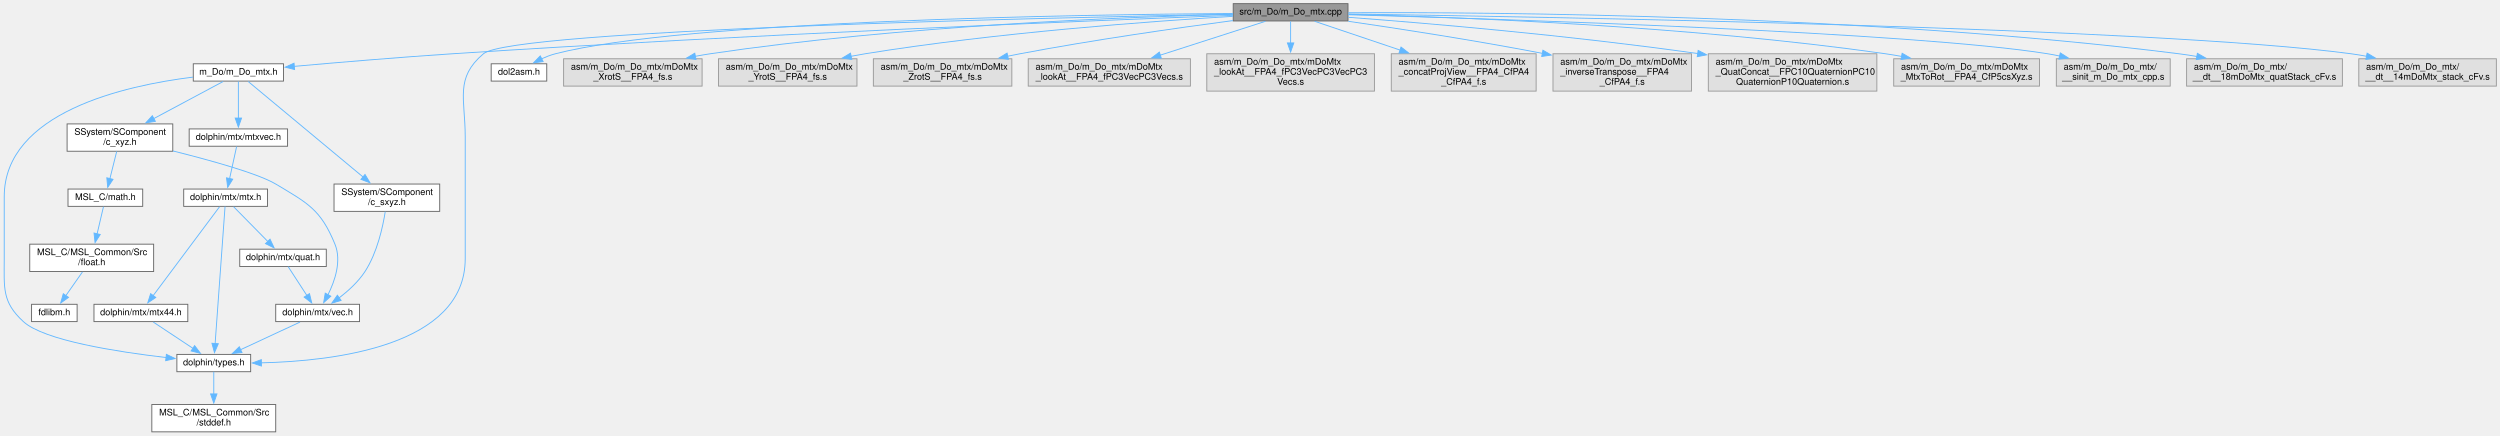
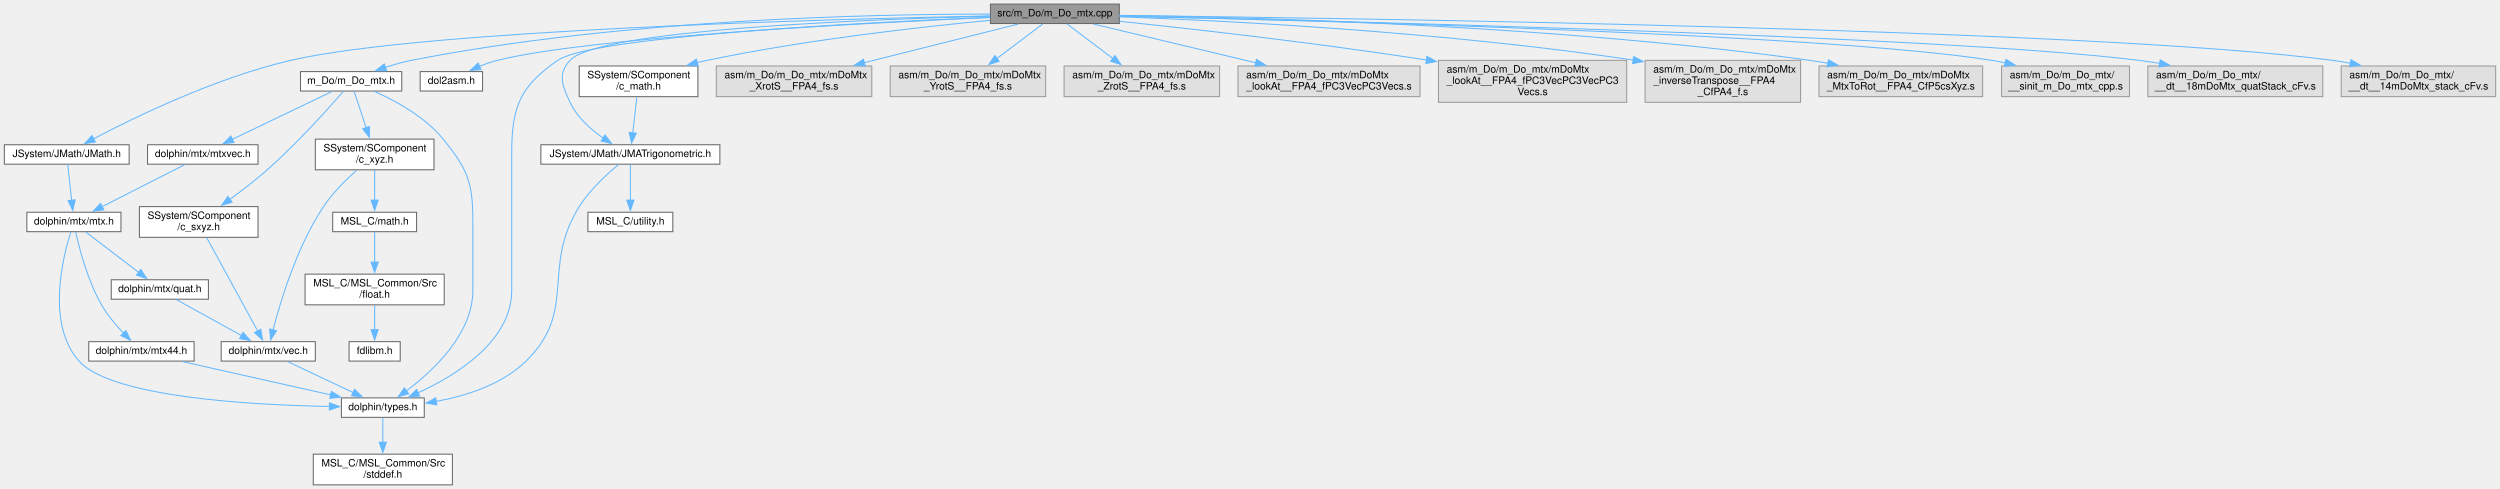
- <svg xmlns="http://www.w3.org/2000/svg" xmlns:xlink="http://www.w3.org/1999/xlink" width="2744pt" height="478pt" viewBox="0.00 0.00 2744.15 478.00">
+ <svg xmlns="http://www.w3.org/2000/svg" xmlns:xlink="http://www.w3.org/1999/xlink" width="2444pt" height="478pt" viewBox="0.00 0.00 2443.50 478.00">
  <g id="graph0" class="graph" transform="scale(1 1) rotate(0) translate(4 474)">
    <g id="node1" class="node">
      <g id="a_node1">
        <a xlink:title=" ">
-           <polygon fill="#999999" stroke="#666666" points="1475.65,-470 1349.65,-470 1349.65,-451 1475.65,-451 1475.65,-470" />
-           <text text-anchor="middle" x="1412.65" y="-458" font-family="Helvetica,sans-Serif" font-size="10.00">src/m_Do/m_Do_mtx.cpp</text>
+           <polygon fill="#999999" stroke="#666666" points="1090,-470 964,-470 964,-451 1090,-451 1090,-470" />
+           <text text-anchor="middle" x="1027" y="-458" font-family="Helvetica,sans-Serif" font-size="10.00">src/m_Do/m_Do_mtx.cpp</text>
        </a>
      </g>
    </g>
    <g id="node2" class="node">
      <g id="a_node2">
        <a xlink:href="m__Do__mtx_8h.html" target="_top" xlink:title=" ">
-           <polygon fill="white" stroke="#666666" points="307.15,-404 208.15,-404 208.15,-385 307.15,-385 307.15,-404" />
-           <text text-anchor="middle" x="257.65" y="-392" font-family="Helvetica,sans-Serif" font-size="10.00">m_Do/m_Do_mtx.h</text>
+           <polygon fill="white" stroke="#666666" points="388.5,-404 289.5,-404 289.5,-385 388.5,-385 388.5,-404" />
+           <text text-anchor="middle" x="339" y="-392" font-family="Helvetica,sans-Serif" font-size="10.00">m_Do/m_Do_mtx.h</text>
        </a>
      </g>
    </g>
    <g id="edge1" class="edge">
-       <path fill="none" stroke="#63b8ff" d="M1349.31,-457.19C1200.01,-451.58 814.38,-436.12 492.65,-415 433.59,-411.12 366.29,-405.4 318.89,-401.16" />
-       <polygon fill="#63b8ff" stroke="#63b8ff" points="319.37,-397.69 309.09,-400.28 318.74,-404.66 319.37,-397.69" />
+       <path fill="none" stroke="#63b8ff" d="M963.82,-460.19C849.7,-460.29 602.06,-455.29 398,-415 389.56,-413.33 380.65,-410.81 372.39,-408.13" />
+       <polygon fill="#63b8ff" stroke="#63b8ff" points="373.65,-404.86 363.05,-404.93 371.38,-411.49 373.65,-404.86" />
    </g>
    <g id="node5" class="node">
      <g id="a_node5">
        <a xlink:href="types_8h.html" target="_top" xlink:title=" ">
-           <polygon fill="white" stroke="#666666" points="271.15,-85 190.15,-85 190.15,-66 271.15,-66 271.15,-85" />
-           <text text-anchor="middle" x="230.65" y="-73" font-family="Helvetica,sans-Serif" font-size="10.00">dolphin/types.h</text>
+           <polygon fill="white" stroke="#666666" points="410.5,-85 329.5,-85 329.5,-66 410.5,-66 410.5,-85" />
+           <text text-anchor="middle" x="370" y="-73" font-family="Helvetica,sans-Serif" font-size="10.00">dolphin/types.h</text>
        </a>
      </g>
    </g>
    <g id="edge20" class="edge">
-       <path fill="none" stroke="#63b8ff" d="M1349.41,-458.41C1151.92,-454.74 557.99,-441.52 526.65,-415 495.04,-388.25 506.65,-365.41 506.65,-324 506.65,-324 506.65,-324 506.65,-190 506.65,-94.2 362.66,-77.58 282.69,-75.73" />
-       <polygon fill="#63b8ff" stroke="#63b8ff" points="282.94,-72.24 272.89,-75.58 282.84,-79.24 282.94,-72.24" />
+       <path fill="none" stroke="#63b8ff" d="M963.65,-457.12C839.89,-451.99 575.1,-438.4 541,-415 503.8,-389.47 496,-369.12 496,-324 496,-324 496,-324 496,-190 496,-140.56 441.79,-107.15 404.48,-90" />
+       <polygon fill="#63b8ff" stroke="#63b8ff" points="405.95,-86.82 395.38,-86.01 403.13,-93.23 405.95,-86.82" />
    </g>
    <g id="node15" class="node">
      <g id="a_node15">
        <a xlink:href="dol2asm_8h.html" target="_top" xlink:title=" ">
-           <polygon fill="white" stroke="#666666" points="596.15,-404 535.15,-404 535.15,-385 596.15,-385 596.15,-404" />
-           <text text-anchor="middle" x="565.65" y="-392" font-family="Helvetica,sans-Serif" font-size="10.00">dol2asm.h</text>
+           <polygon fill="white" stroke="#666666" points="467.5,-404 406.5,-404 406.5,-385 467.5,-385 467.5,-404" />
+           <text text-anchor="middle" x="437" y="-392" font-family="Helvetica,sans-Serif" font-size="10.00">dol2asm.h</text>
        </a>
      </g>
    </g>
    <g id="edge19" class="edge">
-       <path fill="none" stroke="#63b8ff" d="M1349.23,-459.24C1184.44,-458.04 745.79,-451.43 605.65,-415 600.55,-413.67 595.33,-411.67 590.41,-409.44" />
-       <polygon fill="#63b8ff" stroke="#63b8ff" points="592.17,-406.41 581.66,-405.07 589.04,-412.67 592.17,-406.41" />
+       <path fill="none" stroke="#63b8ff" d="M963.73,-456.93C840.32,-451.49 571.68,-437.44 482,-415 476.16,-413.54 470.12,-411.4 464.42,-409.06" />
+       <polygon fill="#63b8ff" stroke="#63b8ff" points="466,-405.94 455.44,-405.08 463.16,-412.33 466,-405.94" />
    </g>
    <g id="node16" class="node">
      <g id="a_node16">
-         <a xlink:title=" ">
-           <polygon fill="#e0e0e0" stroke="#999999" points="766.65,-409.5 614.65,-409.5 614.65,-379.5 766.65,-379.5 766.65,-409.5" />
-           <text text-anchor="start" x="622.65" y="-397.5" font-family="Helvetica,sans-Serif" font-size="10.00">asm/m_Do/m_Do_mtx/mDoMtx</text>
-           <text text-anchor="middle" x="690.65" y="-386.5" font-family="Helvetica,sans-Serif" font-size="10.00">_XrotS__FPA4_fs.s</text>
+         <a xlink:href="JMATrigonometric_8h.html" target="_top" xlink:title=" ">
+           <polygon fill="white" stroke="#666666" points="699.5,-332.5 524.5,-332.5 524.5,-313.5 699.5,-313.5 699.5,-332.5" />
+           <text text-anchor="middle" x="612" y="-320.5" font-family="Helvetica,sans-Serif" font-size="10.00">JSystem/JMath/JMATrigonometric.h</text>
        </a>
      </g>
    </g>
    <g id="edge21" class="edge">
-       <path fill="none" stroke="#63b8ff" d="M1349.46,-458.34C1234.63,-455.51 984.27,-446.02 775.65,-415 770.32,-414.21 764.82,-413.26 759.31,-412.21" />
-       <polygon fill="#63b8ff" stroke="#63b8ff" points="760.01,-408.78 749.52,-410.24 758.63,-415.64 760.01,-408.78" />
-     </g>
-     <g id="node17" class="node">
-       <g id="a_node17">
-         <a xlink:title=" ">
-           <polygon fill="#e0e0e0" stroke="#999999" points="936.65,-409.5 784.65,-409.5 784.65,-379.5 936.65,-379.5 936.65,-409.5" />
-           <text text-anchor="start" x="792.65" y="-397.5" font-family="Helvetica,sans-Serif" font-size="10.00">asm/m_Do/m_Do_mtx/mDoMtx</text>
-           <text text-anchor="middle" x="860.65" y="-386.5" font-family="Helvetica,sans-Serif" font-size="10.00">_YrotS__FPA4_fs.s</text>
-         </a>
-       </g>
-     </g>
-     <g id="edge22" class="edge">
-       <path fill="none" stroke="#63b8ff" d="M1349.25,-456.09C1259.12,-450.65 1088.97,-438.17 945.65,-415 940.51,-414.17 935.21,-413.21 929.89,-412.17" />
-       <polygon fill="#63b8ff" stroke="#63b8ff" points="930.97,-408.82 920.47,-410.24 929.56,-415.67 930.97,-408.82" />
+       <path fill="none" stroke="#63b8ff" d="M963.71,-458.2C840.95,-455.02 580.13,-444.79 553,-415 540.73,-401.53 545.34,-390.53 553,-374 559.77,-359.39 573.15,-347.49 585.45,-338.98" />
+       <polygon fill="#63b8ff" stroke="#63b8ff" points="587.15,-342.05 593.67,-333.7 583.37,-336.16 587.15,-342.05" />
    </g>
    <g id="node18" class="node">
      <g id="a_node18">
-         <a xlink:title=" ">
-           <polygon fill="#e0e0e0" stroke="#999999" points="1106.65,-409.5 954.65,-409.5 954.65,-379.5 1106.65,-379.5 1106.65,-409.5" />
-           <text text-anchor="start" x="962.65" y="-397.5" font-family="Helvetica,sans-Serif" font-size="10.00">asm/m_Do/m_Do_mtx/mDoMtx</text>
-           <text text-anchor="middle" x="1030.65" y="-386.5" font-family="Helvetica,sans-Serif" font-size="10.00">_ZrotS__FPA4_fs.s</text>
-         </a>
-       </g>
-     </g>
-     <g id="edge23" class="edge">
-       <path fill="none" stroke="#63b8ff" d="M1349.26,-451.44C1288.97,-443.43 1195.83,-430.18 1115.65,-415 1111.14,-414.14 1106.49,-413.22 1101.82,-412.25" />
-       <polygon fill="#63b8ff" stroke="#63b8ff" points="1102.89,-408.9 1092.38,-410.24 1101.43,-415.74 1102.89,-408.9" />
+         <a xlink:href="JMath_8h.html" target="_top" xlink:title=" ">
+           <polygon fill="white" stroke="#666666" points="122,-332.5 0,-332.5 0,-313.5 122,-313.5 122,-332.5" />
+           <text text-anchor="middle" x="61" y="-320.5" font-family="Helvetica,sans-Serif" font-size="10.00">JSystem/JMath/JMath.h</text>
+         </a>
+       </g>
+     </g>
+     <g id="edge24" class="edge">
+       <path fill="none" stroke="#63b8ff" d="M963.61,-458.44C807.78,-455.38 409.28,-444.82 280,-415 207.05,-398.18 127.25,-359.34 87.13,-338.25" />
+       <polygon fill="#63b8ff" stroke="#63b8ff" points="88.94,-335.25 78.47,-333.64 85.65,-341.43 88.94,-335.25" />
    </g>
    <g id="node19" class="node">
      <g id="a_node19">
-         <a xlink:title=" ">
-           <polygon fill="#e0e0e0" stroke="#999999" points="1302.65,-409.5 1124.65,-409.5 1124.65,-379.5 1302.65,-379.5 1302.65,-409.5" />
-           <text text-anchor="start" x="1132.65" y="-397.5" font-family="Helvetica,sans-Serif" font-size="10.00">asm/m_Do/m_Do_mtx/mDoMtx</text>
-           <text text-anchor="middle" x="1213.65" y="-386.5" font-family="Helvetica,sans-Serif" font-size="10.00">_lookAt__FPA4_fPC3VecPC3Vecs.s</text>
-         </a>
-       </g>
-     </g>
-     <g id="edge24" class="edge">
-       <path fill="none" stroke="#63b8ff" d="M1384.98,-450.6C1355.24,-441.04 1307.16,-425.57 1269.49,-413.46" />
-       <polygon fill="#63b8ff" stroke="#63b8ff" points="1270.7,-410.17 1260.11,-410.44 1268.56,-416.83 1270.7,-410.17" />
+         <a xlink:href="c__math_8h.html" target="_top" xlink:title=" ">
+           <polygon fill="white" stroke="#666666" points="678,-409.5 562,-409.5 562,-379.5 678,-379.5 678,-409.5" />
+           <text text-anchor="start" x="570" y="-397.5" font-family="Helvetica,sans-Serif" font-size="10.00">SSystem/SComponent</text>
+           <text text-anchor="middle" x="620" y="-386.5" font-family="Helvetica,sans-Serif" font-size="10.00">/c_math.h</text>
+         </a>
+       </g>
+     </g>
+     <g id="edge26" class="edge">
+       <path fill="none" stroke="#63b8ff" d="M963.54,-454.12C894.87,-447.62 782.41,-435 687,-415 683.83,-414.34 680.6,-413.6 677.34,-412.81" />
+       <polygon fill="#63b8ff" stroke="#63b8ff" points="678.29,-409.44 667.73,-410.34 676.54,-416.22 678.29,-409.44" />
    </g>
    <g id="node20" class="node">
      <g id="a_node20">
        <a xlink:title=" ">
-           <polygon fill="#e0e0e0" stroke="#999999" points="1504.65,-415 1320.65,-415 1320.65,-374 1504.65,-374 1504.65,-415" />
-           <text text-anchor="start" x="1328.65" y="-403" font-family="Helvetica,sans-Serif" font-size="10.00">asm/m_Do/m_Do_mtx/mDoMtx</text>
-           <text text-anchor="start" x="1328.65" y="-392" font-family="Helvetica,sans-Serif" font-size="10.00">_lookAt__FPA4_fPC3VecPC3VecPC3</text>
-           <text text-anchor="middle" x="1412.65" y="-381" font-family="Helvetica,sans-Serif" font-size="10.00">Vecs.s</text>
-         </a>
-       </g>
-     </g>
-     <g id="edge25" class="edge">
-       <path fill="none" stroke="#63b8ff" d="M1412.65,-450.6C1412.65,-444.3 1412.65,-435.43 1412.65,-426.65" />
-       <polygon fill="#63b8ff" stroke="#63b8ff" points="1416.15,-426.89 1412.65,-416.89 1409.15,-426.89 1416.15,-426.89" />
+           <polygon fill="#e0e0e0" stroke="#999999" points="848,-409.5 696,-409.5 696,-379.5 848,-379.5 848,-409.5" />
+           <text text-anchor="start" x="704" y="-397.5" font-family="Helvetica,sans-Serif" font-size="10.00">asm/m_Do/m_Do_mtx/mDoMtx</text>
+           <text text-anchor="middle" x="772" y="-386.5" font-family="Helvetica,sans-Serif" font-size="10.00">_XrotS__FPA4_fs.s</text>
+         </a>
+       </g>
+     </g>
+     <g id="edge28" class="edge">
+       <path fill="none" stroke="#63b8ff" d="M991.27,-450.53C952.36,-440.77 889.19,-424.91 840.62,-412.72" />
+       <polygon fill="#63b8ff" stroke="#63b8ff" points="841.58,-409.35 831.02,-410.31 839.87,-416.14 841.58,-409.35" />
    </g>
    <g id="node21" class="node">
      <g id="a_node21">
        <a xlink:title=" ">
-           <polygon fill="#e0e0e0" stroke="#999999" points="1682.15,-415 1523.15,-415 1523.15,-374 1682.15,-374 1682.15,-415" />
-           <text text-anchor="start" x="1531.15" y="-403" font-family="Helvetica,sans-Serif" font-size="10.00">asm/m_Do/m_Do_mtx/mDoMtx</text>
-           <text text-anchor="start" x="1531.15" y="-392" font-family="Helvetica,sans-Serif" font-size="10.00">_concatProjView__FPA4_CfPA4</text>
-           <text text-anchor="middle" x="1602.65" y="-381" font-family="Helvetica,sans-Serif" font-size="10.00">_CfPA4_f.s</text>
-         </a>
-       </g>
-     </g>
-     <g id="edge26" class="edge">
-       <path fill="none" stroke="#63b8ff" d="M1439.07,-450.6C1463.26,-442.45 1500.14,-430.03 1532.77,-419.04" />
-       <polygon fill="#63b8ff" stroke="#63b8ff" points="1533.85,-422.37 1542.21,-415.86 1531.61,-415.74 1533.85,-422.37" />
+           <polygon fill="#e0e0e0" stroke="#999999" points="1018,-409.5 866,-409.5 866,-379.5 1018,-379.5 1018,-409.5" />
+           <text text-anchor="start" x="874" y="-397.5" font-family="Helvetica,sans-Serif" font-size="10.00">asm/m_Do/m_Do_mtx/mDoMtx</text>
+           <text text-anchor="middle" x="942" y="-386.5" font-family="Helvetica,sans-Serif" font-size="10.00">_YrotS__FPA4_fs.s</text>
+         </a>
+       </g>
+     </g>
+     <g id="edge29" class="edge">
+       <path fill="none" stroke="#63b8ff" d="M1015.18,-450.6C1003.62,-441.9 985.58,-428.31 970.3,-416.81" />
+       <polygon fill="#63b8ff" stroke="#63b8ff" points="972.53,-414.11 962.44,-410.89 968.32,-419.7 972.53,-414.11" />
    </g>
    <g id="node22" class="node">
      <g id="a_node22">
        <a xlink:title=" ">
-           <polygon fill="#e0e0e0" stroke="#999999" points="1852.65,-415 1700.65,-415 1700.65,-374 1852.65,-374 1852.65,-415" />
-           <text text-anchor="start" x="1708.65" y="-403" font-family="Helvetica,sans-Serif" font-size="10.00">asm/m_Do/m_Do_mtx/mDoMtx</text>
-           <text text-anchor="start" x="1708.65" y="-392" font-family="Helvetica,sans-Serif" font-size="10.00">_inverseTranspose__FPA4</text>
-           <text text-anchor="middle" x="1776.65" y="-381" font-family="Helvetica,sans-Serif" font-size="10.00">_CfPA4_f.s</text>
-         </a>
-       </g>
-     </g>
-     <g id="edge27" class="edge">
-       <path fill="none" stroke="#63b8ff" d="M1476.03,-450.63C1530.17,-442.78 1610.38,-430.48 1689.15,-415.43" />
-       <polygon fill="#63b8ff" stroke="#63b8ff" points="1689.61,-418.9 1698.76,-413.57 1688.28,-412.03 1689.61,-418.9" />
+           <polygon fill="#e0e0e0" stroke="#999999" points="1188,-409.5 1036,-409.5 1036,-379.5 1188,-379.5 1188,-409.5" />
+           <text text-anchor="start" x="1044" y="-397.5" font-family="Helvetica,sans-Serif" font-size="10.00">asm/m_Do/m_Do_mtx/mDoMtx</text>
+           <text text-anchor="middle" x="1112" y="-386.5" font-family="Helvetica,sans-Serif" font-size="10.00">_ZrotS__FPA4_fs.s</text>
+         </a>
+       </g>
+     </g>
+     <g id="edge30" class="edge">
+       <path fill="none" stroke="#63b8ff" d="M1038.82,-450.6C1050.38,-441.9 1068.42,-428.31 1083.7,-416.81" />
+       <polygon fill="#63b8ff" stroke="#63b8ff" points="1085.68,-419.7 1091.56,-410.89 1081.47,-414.11 1085.68,-419.7" />
    </g>
    <g id="node23" class="node">
      <g id="a_node23">
        <a xlink:title=" ">
-           <polygon fill="#e0e0e0" stroke="#999999" points="2056.15,-415 1871.15,-415 1871.15,-374 2056.15,-374 2056.15,-415" />
-           <text text-anchor="start" x="1879.15" y="-403" font-family="Helvetica,sans-Serif" font-size="10.00">asm/m_Do/m_Do_mtx/mDoMtx</text>
-           <text text-anchor="start" x="1879.15" y="-392" font-family="Helvetica,sans-Serif" font-size="10.00">_QuatConcat__FPC10QuaternionPC10</text>
-           <text text-anchor="middle" x="1963.65" y="-381" font-family="Helvetica,sans-Serif" font-size="10.00">QuaternionP10Quaternion.s</text>
-         </a>
-       </g>
-     </g>
-     <g id="edge28" class="edge">
-       <path fill="none" stroke="#63b8ff" d="M1476.08,-455.02C1561.03,-448.63 1716.67,-435.51 1859.72,-415.21" />
-       <polygon fill="#63b8ff" stroke="#63b8ff" points="1859.98,-418.71 1869.38,-413.82 1858.98,-411.78 1859.98,-418.71" />
+           <polygon fill="#e0e0e0" stroke="#999999" points="1384,-409.5 1206,-409.5 1206,-379.5 1384,-379.5 1384,-409.5" />
+           <text text-anchor="start" x="1214" y="-397.5" font-family="Helvetica,sans-Serif" font-size="10.00">asm/m_Do/m_Do_mtx/mDoMtx</text>
+           <text text-anchor="middle" x="1295" y="-386.5" font-family="Helvetica,sans-Serif" font-size="10.00">_lookAt__FPA4_fPC3VecPC3Vecs.s</text>
+         </a>
+       </g>
+     </g>
+     <g id="edge31" class="edge">
+       <path fill="none" stroke="#63b8ff" d="M1064.55,-450.53C1105.61,-440.73 1172.4,-424.78 1223.52,-412.57" />
+       <polygon fill="#63b8ff" stroke="#63b8ff" points="1224.12,-416.02 1233.04,-410.3 1222.5,-409.22 1224.12,-416.02" />
    </g>
    <g id="node24" class="node">
      <g id="a_node24">
        <a xlink:title=" ">
-           <polygon fill="#e0e0e0" stroke="#999999" points="2234.65,-409.5 2074.65,-409.5 2074.65,-379.5 2234.65,-379.5 2234.65,-409.5" />
-           <text text-anchor="start" x="2082.65" y="-397.5" font-family="Helvetica,sans-Serif" font-size="10.00">asm/m_Do/m_Do_mtx/mDoMtx</text>
-           <text text-anchor="middle" x="2154.65" y="-386.5" font-family="Helvetica,sans-Serif" font-size="10.00">_MtxToRot__FPA4_CfP5csXyz.s</text>
-         </a>
-       </g>
-     </g>
-     <g id="edge29" class="edge">
-       <path fill="none" stroke="#63b8ff" d="M1476.02,-458.29C1593.05,-455.35 1850.8,-445.69 2065.65,-415 2071.53,-414.16 2077.59,-413.15 2083.66,-412.03" />
-       <polygon fill="#63b8ff" stroke="#63b8ff" points="2083.91,-415.55 2093.07,-410.22 2082.58,-408.68 2083.91,-415.55" />
+           <polygon fill="#e0e0e0" stroke="#999999" points="1586,-415 1402,-415 1402,-374 1586,-374 1586,-415" />
+           <text text-anchor="start" x="1410" y="-403" font-family="Helvetica,sans-Serif" font-size="10.00">asm/m_Do/m_Do_mtx/mDoMtx</text>
+           <text text-anchor="start" x="1410" y="-392" font-family="Helvetica,sans-Serif" font-size="10.00">_lookAt__FPA4_fPC3VecPC3VecPC3</text>
+           <text text-anchor="middle" x="1494" y="-381" font-family="Helvetica,sans-Serif" font-size="10.00">Vecs.s</text>
+         </a>
+       </g>
+     </g>
+     <g id="edge32" class="edge">
+       <path fill="none" stroke="#63b8ff" d="M1090.33,-453.16C1161.1,-445.76 1279.32,-432.51 1390.5,-415.34" />
+       <polygon fill="#63b8ff" stroke="#63b8ff" points="1390.74,-418.84 1400.08,-413.84 1389.66,-411.93 1390.74,-418.84" />
    </g>
    <g id="node25" class="node">
      <g id="a_node25">
        <a xlink:title=" ">
-           <polygon fill="#e0e0e0" stroke="#999999" points="2378.15,-409.5 2253.15,-409.5 2253.15,-379.5 2378.15,-379.5 2378.15,-409.5" />
-           <text text-anchor="start" x="2261.15" y="-397.5" font-family="Helvetica,sans-Serif" font-size="10.00">asm/m_Do/m_Do_mtx/</text>
-           <text text-anchor="middle" x="2315.65" y="-386.5" font-family="Helvetica,sans-Serif" font-size="10.00">__sinit_m_Do_mtx_cpp.s</text>
-         </a>
-       </g>
-     </g>
-     <g id="edge30" class="edge">
-       <path fill="none" stroke="#63b8ff" d="M1476.11,-457.84C1643.8,-453.16 2096.01,-438.67 2243.65,-415 2247.99,-414.3 2252.44,-413.45 2256.9,-412.49" />
-       <polygon fill="#63b8ff" stroke="#63b8ff" points="2257.51,-415.95 2266.46,-410.27 2255.93,-409.13 2257.51,-415.95" />
+           <polygon fill="#e0e0e0" stroke="#999999" points="1756,-415 1604,-415 1604,-374 1756,-374 1756,-415" />
+           <text text-anchor="start" x="1612" y="-403" font-family="Helvetica,sans-Serif" font-size="10.00">asm/m_Do/m_Do_mtx/mDoMtx</text>
+           <text text-anchor="start" x="1612" y="-392" font-family="Helvetica,sans-Serif" font-size="10.00">_inverseTranspose__FPA4</text>
+           <text text-anchor="middle" x="1680" y="-381" font-family="Helvetica,sans-Serif" font-size="10.00">_CfPA4_f.s</text>
+         </a>
+       </g>
+     </g>
+     <g id="edge33" class="edge">
+       <path fill="none" stroke="#63b8ff" d="M1090.39,-457.58C1193.64,-453.79 1404.69,-443.25 1592.45,-415.27" />
+       <polygon fill="#63b8ff" stroke="#63b8ff" points="1592.79,-418.76 1602.15,-413.8 1591.74,-411.84 1592.79,-418.76" />
    </g>
    <g id="node26" class="node">
      <g id="a_node26">
        <a xlink:title=" ">
-           <polygon fill="#e0e0e0" stroke="#999999" points="2567.15,-409.5 2396.15,-409.5 2396.15,-379.5 2567.15,-379.5 2567.15,-409.5" />
-           <text text-anchor="start" x="2404.15" y="-397.5" font-family="Helvetica,sans-Serif" font-size="10.00">asm/m_Do/m_Do_mtx/</text>
-           <text text-anchor="middle" x="2481.65" y="-386.5" font-family="Helvetica,sans-Serif" font-size="10.00">__dt__18mDoMtx_quatStack_cFv.s</text>
-         </a>
-       </g>
-     </g>
-     <g id="edge31" class="edge">
-       <path fill="none" stroke="#63b8ff" d="M1475.97,-460.08C1631.73,-460.76 2045.73,-457.99 2387.65,-415 2394.12,-414.19 2400.8,-413.17 2407.48,-412.03" />
-       <polygon fill="#63b8ff" stroke="#63b8ff" points="2407.97,-415.49 2417.19,-410.27 2406.73,-408.6 2407.97,-415.49" />
+           <polygon fill="#e0e0e0" stroke="#999999" points="1934,-409.5 1774,-409.5 1774,-379.5 1934,-379.5 1934,-409.5" />
+           <text text-anchor="start" x="1782" y="-397.5" font-family="Helvetica,sans-Serif" font-size="10.00">asm/m_Do/m_Do_mtx/mDoMtx</text>
+           <text text-anchor="middle" x="1854" y="-386.5" font-family="Helvetica,sans-Serif" font-size="10.00">_MtxToRot__FPA4_CfP5csXyz.s</text>
+         </a>
+       </g>
+     </g>
+     <g id="edge34" class="edge">
+       <path fill="none" stroke="#63b8ff" d="M1090.02,-458.99C1217.89,-457.24 1516.76,-449.47 1765,-415 1770.88,-414.18 1776.94,-413.19 1783.01,-412.08" />
+       <polygon fill="#63b8ff" stroke="#63b8ff" points="1783.26,-415.6 1792.42,-410.28 1781.94,-408.73 1783.26,-415.6" />
    </g>
    <g id="node27" class="node">
      <g id="a_node27">
        <a xlink:title=" ">
-           <polygon fill="#e0e0e0" stroke="#999999" points="2736.15,-409.5 2585.15,-409.5 2585.15,-379.5 2736.15,-379.5 2736.15,-409.5" />
-           <text text-anchor="start" x="2593.15" y="-397.5" font-family="Helvetica,sans-Serif" font-size="10.00">asm/m_Do/m_Do_mtx/</text>
-           <text text-anchor="middle" x="2660.65" y="-386.5" font-family="Helvetica,sans-Serif" font-size="10.00">__dt__14mDoMtx_stack_cFv.s</text>
-         </a>
-       </g>
-     </g>
-     <g id="edge32" class="edge">
-       <path fill="none" stroke="#63b8ff" d="M1476.08,-458.66C1686.62,-455.63 2361.18,-443.86 2576.65,-415 2582.26,-414.25 2588.04,-413.3 2593.82,-412.21" />
-       <polygon fill="#63b8ff" stroke="#63b8ff" points="2594.29,-415.69 2603.41,-410.3 2592.92,-408.83 2594.29,-415.69" />
+           <polygon fill="#e0e0e0" stroke="#999999" points="2077.5,-409.5 1952.5,-409.5 1952.5,-379.5 2077.5,-379.5 2077.5,-409.5" />
+           <text text-anchor="start" x="1960.5" y="-397.5" font-family="Helvetica,sans-Serif" font-size="10.00">asm/m_Do/m_Do_mtx/</text>
+           <text text-anchor="middle" x="2015" y="-386.5" font-family="Helvetica,sans-Serif" font-size="10.00">__sinit_m_Do_mtx_cpp.s</text>
+         </a>
+       </g>
+     </g>
+     <g id="edge35" class="edge">
+       <path fill="none" stroke="#63b8ff" d="M1090.38,-458.2C1269.7,-454.25 1778.26,-441 1943,-415 1947.34,-414.32 1951.79,-413.47 1956.25,-412.52" />
+       <polygon fill="#63b8ff" stroke="#63b8ff" points="1956.86,-415.97 1965.81,-410.31 1955.28,-409.15 1956.86,-415.97" />
+     </g>
+     <g id="node28" class="node">
+       <g id="a_node28">
+         <a xlink:title=" ">
+           <polygon fill="#e0e0e0" stroke="#999999" points="2266.5,-409.5 2095.5,-409.5 2095.5,-379.5 2266.5,-379.5 2266.5,-409.5" />
+           <text text-anchor="start" x="2103.5" y="-397.5" font-family="Helvetica,sans-Serif" font-size="10.00">asm/m_Do/m_Do_mtx/</text>
+           <text text-anchor="middle" x="2181" y="-386.5" font-family="Helvetica,sans-Serif" font-size="10.00">__dt__18mDoMtx_quatStack_cFv.s</text>
+         </a>
+       </g>
+     </g>
+     <g id="edge36" class="edge">
+       <path fill="none" stroke="#63b8ff" d="M1090.19,-458.2C1287.79,-453.91 1892.33,-439.12 2087,-415 2093.52,-414.19 2100.25,-413.17 2106.99,-412.02" />
+       <polygon fill="#63b8ff" stroke="#63b8ff" points="2107.58,-415.47 2116.79,-410.25 2106.33,-408.59 2107.58,-415.47" />
+     </g>
+     <g id="node29" class="node">
+       <g id="a_node29">
+         <a xlink:title=" ">
+           <polygon fill="#e0e0e0" stroke="#999999" points="2435.5,-409.5 2284.5,-409.5 2284.5,-379.5 2435.5,-379.5 2435.5,-409.5" />
+           <text text-anchor="start" x="2292.5" y="-397.5" font-family="Helvetica,sans-Serif" font-size="10.00">asm/m_Do/m_Do_mtx/</text>
+           <text text-anchor="middle" x="2360" y="-386.5" font-family="Helvetica,sans-Serif" font-size="10.00">__dt__14mDoMtx_stack_cFv.s</text>
+         </a>
+       </g>
+     </g>
+     <g id="edge37" class="edge">
+       <path fill="none" stroke="#63b8ff" d="M1090.4,-458.85C1310.85,-456.36 2043.16,-445.88 2276,-415 2281.7,-414.24 2287.58,-413.28 2293.45,-412.18" />
+       <polygon fill="#63b8ff" stroke="#63b8ff" points="2294.1,-415.62 2303.22,-410.22 2292.72,-408.75 2294.1,-415.62" />
    </g>
    <g id="node3" class="node">
      <g id="a_node3">
        <a xlink:href="c__sxyz_8h.html" target="_top" xlink:title=" ">
-           <polygon fill="white" stroke="#666666" points="478.65,-272 362.65,-272 362.65,-242 478.65,-242 478.65,-272" />
-           <text text-anchor="start" x="370.65" y="-260" font-family="Helvetica,sans-Serif" font-size="10.00">SSystem/SComponent</text>
-           <text text-anchor="middle" x="420.65" y="-249" font-family="Helvetica,sans-Serif" font-size="10.00">/c_sxyz.h</text>
+           <polygon fill="white" stroke="#666666" points="248,-272 132,-272 132,-242 248,-242 248,-272" />
+           <text text-anchor="start" x="140" y="-260" font-family="Helvetica,sans-Serif" font-size="10.00">SSystem/SComponent</text>
+           <text text-anchor="middle" x="190" y="-249" font-family="Helvetica,sans-Serif" font-size="10.00">/c_sxyz.h</text>
        </a>
      </g>
    </g>
    <g id="edge2" class="edge">
-       <path fill="none" stroke="#63b8ff" d="M268.35,-384.61C293.75,-363.5 358.28,-309.85 394.67,-279.6" />
-       <polygon fill="#63b8ff" stroke="#63b8ff" points="396.66,-282.5 402.11,-273.41 392.19,-277.11 396.66,-282.5" />
+       <path fill="none" stroke="#63b8ff" d="M331.3,-384.54C317.27,-368.44 286.28,-333.88 257,-308 245.5,-297.84 232.07,-287.54 220.27,-278.95" />
+       <polygon fill="#63b8ff" stroke="#63b8ff" points="222.61,-276.33 212.45,-273.35 218.54,-282.02 222.61,-276.33" />
    </g>
    <g id="edge18" class="edge">
-       <path fill="none" stroke="#63b8ff" d="M207.8,-389.36C133.06,-380.12 0.65,-350.68 0.65,-258 0.65,-258 0.65,-258 0.65,-190 0.65,-157.94 -1.96,-142.68 21.65,-121 44.17,-100.33 124.29,-87.83 178.53,-81.55" />
-       <polygon fill="#63b8ff" stroke="#63b8ff" points="178.63,-85.06 188.18,-80.47 177.85,-78.11 178.63,-85.06" />
+       <path fill="none" stroke="#63b8ff" d="M361.98,-384.53C382.21,-375.56 411.16,-359.93 429,-338 452.87,-308.66 458,-295.82 458,-258 458,-258 458,-258 458,-190 458,-147.55 419.08,-111.36 393.01,-91.88" />
+       <polygon fill="#63b8ff" stroke="#63b8ff" points="395.15,-89.11 384.98,-86.14 391.07,-94.81 395.15,-89.11" />
    </g>
    <g id="node7" class="node">
      <g id="a_node7">
        <a xlink:href="c__xyz_8h.html" target="_top" xlink:title=" ">
-           <polygon fill="white" stroke="#666666" points="185.65,-338 69.65,-338 69.65,-308 185.65,-308 185.65,-338" />
-           <text text-anchor="start" x="77.65" y="-326" font-family="Helvetica,sans-Serif" font-size="10.00">SSystem/SComponent</text>
-           <text text-anchor="middle" x="127.65" y="-315" font-family="Helvetica,sans-Serif" font-size="10.00">/c_xyz.h</text>
+           <polygon fill="white" stroke="#666666" points="420,-338 304,-338 304,-308 420,-308 420,-338" />
+           <text text-anchor="start" x="312" y="-326" font-family="Helvetica,sans-Serif" font-size="10.00">SSystem/SComponent</text>
+           <text text-anchor="middle" x="362" y="-315" font-family="Helvetica,sans-Serif" font-size="10.00">/c_xyz.h</text>
        </a>
      </g>
    </g>
    <g id="edge6" class="edge">
-       <path fill="none" stroke="#63b8ff" d="M240.92,-384.56C221.76,-374.31 189.76,-357.2 164.66,-343.78" />
-       <polygon fill="#63b8ff" stroke="#63b8ff" points="166.53,-340.81 156.06,-339.19 163.23,-346.99 166.53,-340.81" />
+       <path fill="none" stroke="#63b8ff" d="M341.91,-384.7C344.87,-375.75 349.6,-361.47 353.73,-349" />
+       <polygon fill="#63b8ff" stroke="#63b8ff" points="356.98,-350.3 356.8,-339.71 350.34,-348.11 356.98,-350.3" />
    </g>
    <g id="node11" class="node">
      <g id="a_node11">
        <a xlink:href="mtxvec_8h.html" target="_top" xlink:title=" ">
-           <polygon fill="white" stroke="#666666" points="311.65,-332.5 203.65,-332.5 203.65,-313.5 311.65,-313.5 311.65,-332.5" />
-           <text text-anchor="middle" x="257.65" y="-320.5" font-family="Helvetica,sans-Serif" font-size="10.00">dolphin/mtx/mtxvec.h</text>
+           <polygon fill="white" stroke="#666666" points="248,-332.5 140,-332.5 140,-313.5 248,-313.5 248,-332.5" />
+           <text text-anchor="middle" x="194" y="-320.5" font-family="Helvetica,sans-Serif" font-size="10.00">dolphin/mtx/mtxvec.h</text>
        </a>
      </g>
    </g>
    <g id="edge11" class="edge">
-       <path fill="none" stroke="#63b8ff" d="M257.65,-384.7C257.65,-374.62 257.65,-357.79 257.65,-344.4" />
-       <polygon fill="#63b8ff" stroke="#63b8ff" points="261.15,-344.46 257.65,-334.46 254.15,-344.46 261.15,-344.46" />
+       <path fill="none" stroke="#63b8ff" d="M320.34,-384.56C295.65,-372.72 251.88,-351.74 222.9,-337.85" />
+       <polygon fill="#63b8ff" stroke="#63b8ff" points="224.48,-334.73 213.95,-333.56 221.46,-341.04 224.48,-334.73" />
    </g>
    <g id="node4" class="node">
      <g id="a_node4">
        <a xlink:href="vec_8h.html" target="_top" xlink:title=" ">
-           <polygon fill="white" stroke="#666666" points="390.65,-140 298.65,-140 298.65,-121 390.65,-121 390.65,-140" />
-           <text text-anchor="middle" x="344.65" y="-128" font-family="Helvetica,sans-Serif" font-size="10.00">dolphin/mtx/vec.h</text>
+           <polygon fill="white" stroke="#666666" points="304,-140 212,-140 212,-121 304,-121 304,-140" />
+           <text text-anchor="middle" x="258" y="-128" font-family="Helvetica,sans-Serif" font-size="10.00">dolphin/mtx/vec.h</text>
        </a>
      </g>
    </g>
    <g id="edge3" class="edge">
-       <path fill="none" stroke="#63b8ff" d="M418.86,-241.68C416.2,-224.82 410.03,-196.54 396.65,-176 389.28,-164.68 378.21,-154.64 368.17,-146.97" />
-       <polygon fill="#63b8ff" stroke="#63b8ff" points="370.4,-144.27 360.24,-141.27 366.32,-149.95 370.4,-144.27" />
+       <path fill="none" stroke="#63b8ff" d="M197.8,-241.72C210.08,-219.23 233.94,-175.55 247.64,-150.46" />
+       <polygon fill="#63b8ff" stroke="#63b8ff" points="250.7,-152.16 252.42,-141.71 244.56,-148.81 250.7,-152.16" />
    </g>
    <g id="edge4" class="edge">
-       <path fill="none" stroke="#63b8ff" d="M325.32,-120.51C307.44,-112.2 280.61,-99.73 260.08,-90.18" />
-       <polygon fill="#63b8ff" stroke="#63b8ff" points="261.62,-87.04 251.08,-86 258.67,-93.39 261.62,-87.04" />
+       <path fill="none" stroke="#63b8ff" d="M277,-120.51C294.56,-112.2 320.92,-99.73 341.09,-90.18" />
+       <polygon fill="#63b8ff" stroke="#63b8ff" points="342.37,-93.45 349.91,-86.01 339.38,-87.12 342.37,-93.45" />
    </g>
    <g id="node6" class="node">
      <g id="a_node6">
        <a xlink:href="stddef_8h.html" target="_top" xlink:title=" ">
-           <polygon fill="white" stroke="#666666" points="298.65,-30 162.65,-30 162.65,0 298.65,0 298.65,-30" />
-           <text text-anchor="start" x="170.65" y="-18" font-family="Helvetica,sans-Serif" font-size="10.00">MSL_C/MSL_Common/Src</text>
-           <text text-anchor="middle" x="230.65" y="-7" font-family="Helvetica,sans-Serif" font-size="10.00">/stddef.h</text>
+           <polygon fill="white" stroke="#666666" points="438,-30 302,-30 302,0 438,0 438,-30" />
+           <text text-anchor="start" x="310" y="-18" font-family="Helvetica,sans-Serif" font-size="10.00">MSL_C/MSL_Common/Src</text>
+           <text text-anchor="middle" x="370" y="-7" font-family="Helvetica,sans-Serif" font-size="10.00">/stddef.h</text>
        </a>
      </g>
    </g>
    <g id="edge5" class="edge">
-       <path fill="none" stroke="#63b8ff" d="M230.65,-65.87C230.65,-59.4 230.65,-50.2 230.65,-41.45" />
-       <polygon fill="#63b8ff" stroke="#63b8ff" points="234.15,-41.63 230.65,-31.63 227.15,-41.63 234.15,-41.63" />
+       <path fill="none" stroke="#63b8ff" d="M370,-65.87C370,-59.4 370,-50.2 370,-41.45" />
+       <polygon fill="#63b8ff" stroke="#63b8ff" points="373.5,-41.63 370,-31.63 366.5,-41.63 373.5,-41.63" />
    </g>
    <g id="edge10" class="edge">
-       <path fill="none" stroke="#63b8ff" d="M185.8,-308.33C227.46,-297.92 279.47,-283.47 298.65,-272 333.99,-250.88 348.04,-244.1 363.65,-206 371.15,-187.71 363.62,-165.66 355.94,-150.31" />
-       <polygon fill="#63b8ff" stroke="#63b8ff" points="359.14,-148.88 351.26,-141.8 353.01,-152.25 359.14,-148.88" />
+       <path fill="none" stroke="#63b8ff" d="M344.49,-307.67C333.99,-298.37 320.97,-285.49 312,-272 286.03,-232.95 269.94,-179.61 262.63,-151.2" />
+       <polygon fill="#63b8ff" stroke="#63b8ff" points="266.11,-150.7 260.33,-141.83 259.32,-152.37 266.11,-150.7" />
    </g>
    <g id="node8" class="node">
      <g id="a_node8">
        <a xlink:href="math_8h.html" target="_top" xlink:title=" ">
-           <polygon fill="white" stroke="#666666" points="152.65,-266.5 70.65,-266.5 70.65,-247.5 152.65,-247.5 152.65,-266.5" />
-           <text text-anchor="middle" x="111.65" y="-254.5" font-family="Helvetica,sans-Serif" font-size="10.00">MSL_C/math.h</text>
+           <polygon fill="white" stroke="#666666" points="403,-266.5 321,-266.5 321,-247.5 403,-247.5 403,-266.5" />
+           <text text-anchor="middle" x="362" y="-254.5" font-family="Helvetica,sans-Serif" font-size="10.00">MSL_C/math.h</text>
        </a>
      </g>
    </g>
    <g id="edge7" class="edge">
-       <path fill="none" stroke="#63b8ff" d="M124.1,-307.8C121.9,-298.99 119.04,-287.55 116.62,-277.86" />
-       <polygon fill="#63b8ff" stroke="#63b8ff" points="120.05,-277.17 114.23,-268.31 113.26,-278.86 120.05,-277.17" />
+       <path fill="none" stroke="#63b8ff" d="M362,-307.8C362,-299.09 362,-287.81 362,-278.18" />
+       <polygon fill="#63b8ff" stroke="#63b8ff" points="365.5,-278.36 362,-268.36 358.5,-278.36 365.5,-278.36" />
    </g>
    <g id="node9" class="node">
      <g id="a_node9">
        <a xlink:href="MSL__Common_2Src_2float_8h.html" target="_top" xlink:title=" ">
-           <polygon fill="white" stroke="#666666" points="164.65,-206 28.65,-206 28.65,-176 164.65,-176 164.65,-206" />
-           <text text-anchor="start" x="36.65" y="-194" font-family="Helvetica,sans-Serif" font-size="10.00">MSL_C/MSL_Common/Src</text>
-           <text text-anchor="middle" x="96.65" y="-183" font-family="Helvetica,sans-Serif" font-size="10.00">/float.h</text>
+           <polygon fill="white" stroke="#666666" points="430,-206 294,-206 294,-176 430,-176 430,-206" />
+           <text text-anchor="start" x="302" y="-194" font-family="Helvetica,sans-Serif" font-size="10.00">MSL_C/MSL_Common/Src</text>
+           <text text-anchor="middle" x="362" y="-183" font-family="Helvetica,sans-Serif" font-size="10.00">/float.h</text>
        </a>
      </g>
    </g>
    <g id="edge8" class="edge">
-       <path fill="none" stroke="#63b8ff" d="M109.57,-247.1C107.77,-239.41 105.07,-227.92 102.61,-217.42" />
-       <polygon fill="#63b8ff" stroke="#63b8ff" points="106.03,-216.64 100.34,-207.71 99.21,-218.24 106.03,-216.64" />
+       <path fill="none" stroke="#63b8ff" d="M362,-247.1C362,-239.41 362,-227.92 362,-217.42" />
+       <polygon fill="#63b8ff" stroke="#63b8ff" points="365.5,-217.75 362,-207.75 358.5,-217.75 365.5,-217.75" />
    </g>
    <g id="node10" class="node">
      <g id="a_node10">
        <a xlink:href="fdlibm_8h.html" target="_top" xlink:title=" ">
-           <polygon fill="white" stroke="#666666" points="80.65,-140 30.65,-140 30.65,-121 80.65,-121 80.65,-140" />
-           <text text-anchor="middle" x="55.65" y="-128" font-family="Helvetica,sans-Serif" font-size="10.00">fdlibm.h</text>
+           <polygon fill="white" stroke="#666666" points="387,-140 337,-140 337,-121 387,-121 387,-140" />
+           <text text-anchor="middle" x="362" y="-128" font-family="Helvetica,sans-Serif" font-size="10.00">fdlibm.h</text>
        </a>
      </g>
    </g>
    <g id="edge9" class="edge">
-       <path fill="none" stroke="#63b8ff" d="M86.52,-175.54C80.99,-167.65 74.09,-157.81 68.22,-149.44" />
-       <polygon fill="#63b8ff" stroke="#63b8ff" points="71.21,-147.59 62.6,-141.41 65.48,-151.61 71.21,-147.59" />
+       <path fill="none" stroke="#63b8ff" d="M362,-175.54C362,-168.34 362,-159.53 362,-151.68" />
+       <polygon fill="#63b8ff" stroke="#63b8ff" points="365.5,-151.69 362,-141.69 358.5,-151.69 365.5,-151.69" />
    </g>
    <g id="node12" class="node">
      <g id="a_node12">
        <a xlink:href="mtx_8h.html" target="_top" xlink:title=" ">
-           <polygon fill="white" stroke="#666666" points="289.65,-266.5 197.65,-266.5 197.65,-247.5 289.65,-247.5 289.65,-266.5" />
-           <text text-anchor="middle" x="243.65" y="-254.5" font-family="Helvetica,sans-Serif" font-size="10.00">dolphin/mtx/mtx.h</text>
+           <polygon fill="white" stroke="#666666" points="114,-266.5 22,-266.5 22,-247.5 114,-247.5 114,-266.5" />
+           <text text-anchor="middle" x="68" y="-254.5" font-family="Helvetica,sans-Serif" font-size="10.00">dolphin/mtx/mtx.h</text>
        </a>
      </g>
    </g>
    <g id="edge12" class="edge">
-       <path fill="none" stroke="#63b8ff" d="M255.71,-313.1C253.72,-304.03 250.58,-289.64 248,-277.85" />
-       <polygon fill="#63b8ff" stroke="#63b8ff" points="251.46,-277.32 245.91,-268.3 244.63,-278.82 251.46,-277.32" />
+       <path fill="none" stroke="#63b8ff" d="M176.48,-313.1C155.51,-302.45 120.15,-284.49 95.52,-271.98" />
+       <polygon fill="#63b8ff" stroke="#63b8ff" points="97.22,-268.92 86.72,-267.51 94.05,-275.16 97.22,-268.92" />
    </g>
    <g id="edge17" class="edge">
-       <path fill="none" stroke="#63b8ff" d="M243.03,-247.34C241.06,-220.16 234.96,-136.02 232.13,-96.89" />
-       <polygon fill="#63b8ff" stroke="#63b8ff" points="235.63,-96.72 231.41,-87 228.65,-97.23 235.63,-96.72" />
+       <path fill="none" stroke="#63b8ff" d="M64.92,-247.03C57.34,-223.12 40.64,-157.19 73,-121 104.65,-85.6 241.62,-78.05 318.01,-76.64" />
+       <polygon fill="#63b8ff" stroke="#63b8ff" points="317.82,-80.14 327.76,-76.49 317.71,-73.14 317.82,-80.14" />
    </g>
    <g id="node13" class="node">
      <g id="a_node13">
        <a xlink:href="mtx44_8h.html" target="_top" xlink:title=" ">
-           <polygon fill="white" stroke="#666666" points="202.15,-140 99.15,-140 99.15,-121 202.15,-121 202.15,-140" />
-           <text text-anchor="middle" x="150.65" y="-128" font-family="Helvetica,sans-Serif" font-size="10.00">dolphin/mtx/mtx44.h</text>
+           <polygon fill="white" stroke="#666666" points="185.5,-140 82.5,-140 82.5,-121 185.5,-121 185.5,-140" />
+           <text text-anchor="middle" x="134" y="-128" font-family="Helvetica,sans-Serif" font-size="10.00">dolphin/mtx/mtx44.h</text>
        </a>
      </g>
    </g>
    <g id="edge13" class="edge">
-       <path fill="none" stroke="#63b8ff" d="M236.97,-247.05C221.75,-226.68 184.3,-176.55 164.1,-149.5" />
-       <polygon fill="#63b8ff" stroke="#63b8ff" points="166.98,-147.5 158.19,-141.59 161.37,-151.69 166.98,-147.5" />
+       <path fill="none" stroke="#63b8ff" d="M69.79,-247.12C73.13,-231.83 81.25,-199.88 95,-176 100.81,-165.91 109.12,-156.03 116.58,-148.16" />
+       <polygon fill="#63b8ff" stroke="#63b8ff" points="118.84,-150.85 123.39,-141.28 113.87,-145.92 118.84,-150.85" />
    </g>
    <g id="node14" class="node">
      <g id="a_node14">
        <a xlink:href="quat_8h.html" target="_top" xlink:title=" ">
-           <polygon fill="white" stroke="#666666" points="354.15,-200.5 259.15,-200.5 259.15,-181.5 354.15,-181.5 354.15,-200.5" />
-           <text text-anchor="middle" x="306.65" y="-188.5" font-family="Helvetica,sans-Serif" font-size="10.00">dolphin/mtx/quat.h</text>
+           <polygon fill="white" stroke="#666666" points="199.5,-200.5 104.5,-200.5 104.5,-181.5 199.5,-181.5 199.5,-200.5" />
+           <text text-anchor="middle" x="152" y="-188.5" font-family="Helvetica,sans-Serif" font-size="10.00">dolphin/mtx/quat.h</text>
        </a>
      </g>
    </g>
    <g id="edge15" class="edge">
-       <path fill="none" stroke="#63b8ff" d="M252.41,-247.1C262.1,-237.26 277.93,-221.18 289.99,-208.93" />
-       <polygon fill="#63b8ff" stroke="#63b8ff" points="292.39,-211.48 296.91,-201.9 287.4,-206.57 292.39,-211.48" />
+       <path fill="none" stroke="#63b8ff" d="M79.68,-247.1C93.1,-236.88 115.35,-219.93 131.63,-207.52" />
+       <polygon fill="#63b8ff" stroke="#63b8ff" points="133.38,-210.59 139.22,-201.74 129.14,-205.02 133.38,-210.59" />
    </g>
    <g id="edge14" class="edge">
-       <path fill="none" stroke="#63b8ff" d="M164.22,-120.51C176.13,-112.62 193.7,-100.98 207.78,-91.65" />
-       <polygon fill="#63b8ff" stroke="#63b8ff" points="209.62,-94.63 216.02,-86.19 205.75,-88.8 209.62,-94.63" />
+       <path fill="none" stroke="#63b8ff" d="M174.03,-120.51C213.99,-111.54 275.54,-97.71 318.98,-87.96" />
+       <polygon fill="#63b8ff" stroke="#63b8ff" points="319.7,-91.38 328.69,-85.78 318.16,-84.55 319.7,-91.38" />
    </g>
    <g id="edge16" class="edge">
-       <path fill="none" stroke="#63b8ff" d="M312.26,-181.37C317.65,-173.07 325.96,-160.28 332.82,-149.72" />
-       <polygon fill="#63b8ff" stroke="#63b8ff" points="335.69,-151.73 338.2,-141.44 329.82,-147.92 335.69,-151.73" />
+       <path fill="none" stroke="#63b8ff" d="M168.1,-181.12C184.99,-171.79 211.8,-157 231.75,-145.99" />
+       <polygon fill="#63b8ff" stroke="#63b8ff" points="233.36,-149.1 240.42,-141.2 229.98,-142.97 233.36,-149.1" />
+     </g>
+     <g id="edge22" class="edge">
+       <path fill="none" stroke="#63b8ff" d="M600.57,-313.21C589.34,-304.02 572.41,-288.66 562,-272 524.39,-211.81 560.79,-170.59 510,-121 486.56,-98.11 451.4,-86.99 422.18,-81.59" />
+       <polygon fill="#63b8ff" stroke="#63b8ff" points="422.82,-78.15 412.39,-79.97 421.68,-85.05 422.82,-78.15" />
+     </g>
+     <g id="node17" class="node">
+       <g id="a_node17">
+         <a xlink:href="utility_8h.html" target="_top" xlink:title=" ">
+           <polygon fill="white" stroke="#666666" points="653.5,-266.5 570.5,-266.5 570.5,-247.5 653.5,-247.5 653.5,-266.5" />
+           <text text-anchor="middle" x="612" y="-254.5" font-family="Helvetica,sans-Serif" font-size="10.00">MSL_C/utility.h</text>
+         </a>
+       </g>
+     </g>
+     <g id="edge23" class="edge">
+       <path fill="none" stroke="#63b8ff" d="M612,-313.1C612,-304.12 612,-289.95 612,-278.22" />
+       <polygon fill="#63b8ff" stroke="#63b8ff" points="615.5,-278.34 612,-268.34 608.5,-278.34 615.5,-278.34" />
+     </g>
+     <g id="edge25" class="edge">
+       <path fill="none" stroke="#63b8ff" d="M61.97,-313.1C62.96,-304.12 64.51,-289.95 65.79,-278.22" />
+       <polygon fill="#63b8ff" stroke="#63b8ff" points="69.26,-278.65 66.87,-268.33 62.3,-277.89 69.26,-278.65" />
+     </g>
+     <g id="edge27" class="edge">
+       <path fill="none" stroke="#63b8ff" d="M618.34,-379.1C617.17,-368.93 615.59,-355.17 614.3,-343.95" />
+       <polygon fill="#63b8ff" stroke="#63b8ff" points="617.79,-343.72 613.17,-334.18 610.84,-344.52 617.79,-343.72" />
    </g>
  </g>
</svg>
